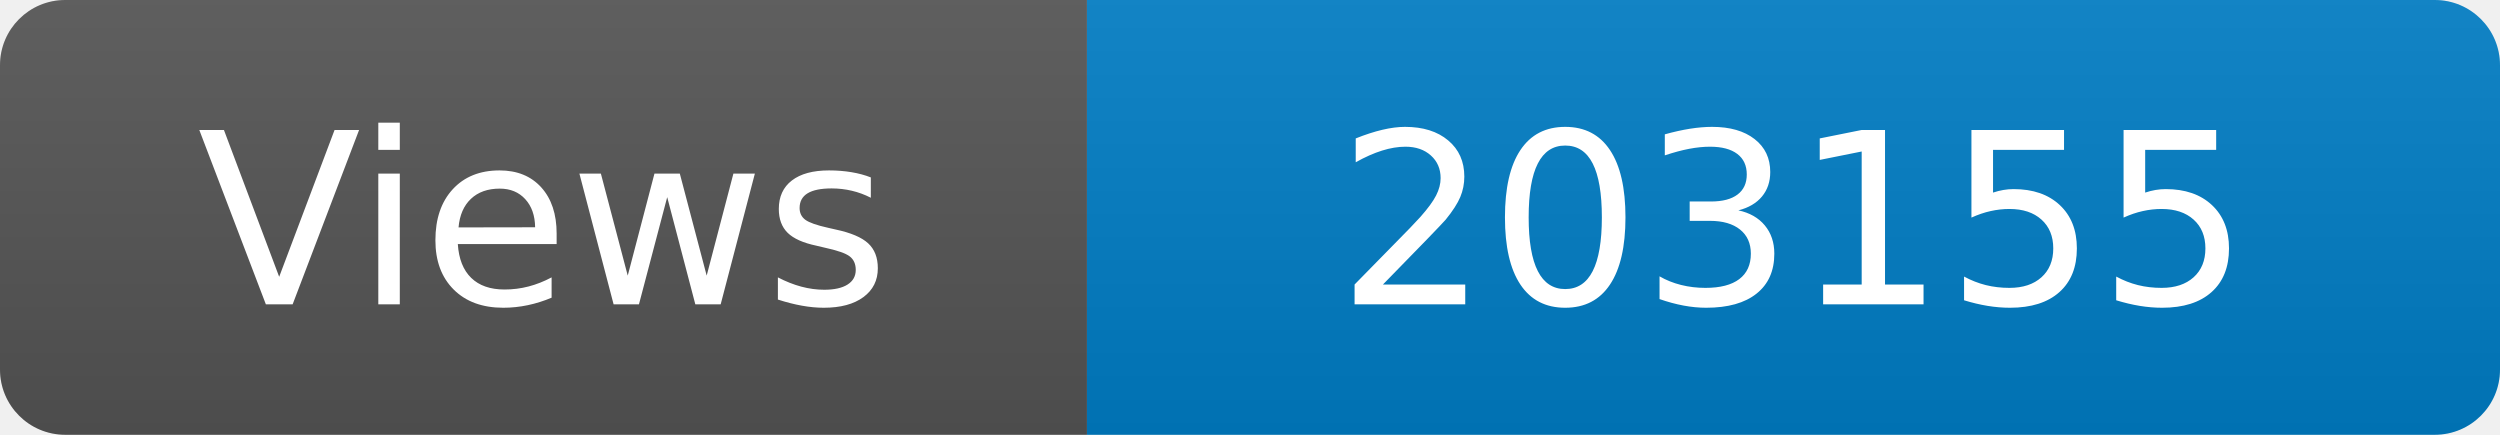
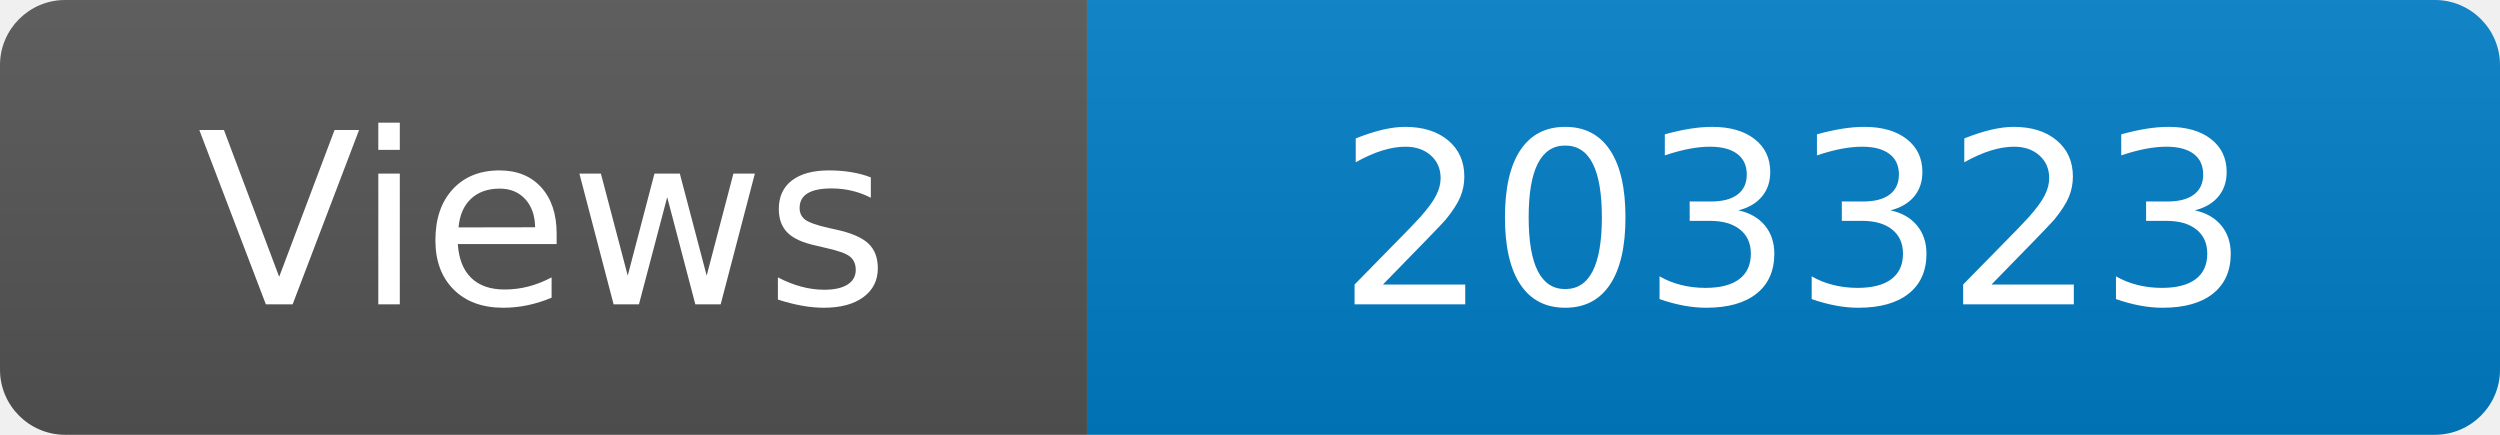
<svg xmlns="http://www.w3.org/2000/svg" width="115" height="20" role="img" aria-label="Maintained?: yes">
  <linearGradient id="s" x2="0" y2="100%">
    <stop offset="0" stop-color="#bbb" stop-opacity=".1" />
    <stop offset="1" stop-opacity=".1" />
  </linearGradient>
  <clipPath id="r">
    <rect width="115" height="20" rx="3" fill="#fff" />
  </clipPath>
  <g clip-path="url(#r)">
    <rect width="50" height="20" fill="#555" />
    <rect x="50" width="160" height="20" fill="#007ec6" />
    <rect width="115" height="20" fill="url(#s)" />
  </g>
  <g fill="#fff" text-anchor="middle" font-family="Verdana,Geneva,DejaVu Sans,sans-serif" font-size="110">
    <text x="250" y="140" transform="scale(.1)" fill="#fff">Views</text>
-     <text x="825" y="140" transform="scale(.1)" fill="#fff">203155</text>
+     <text x="825" y="140" transform="scale(.1)" fill="#fff">203323</text>
  </g>
</svg>
